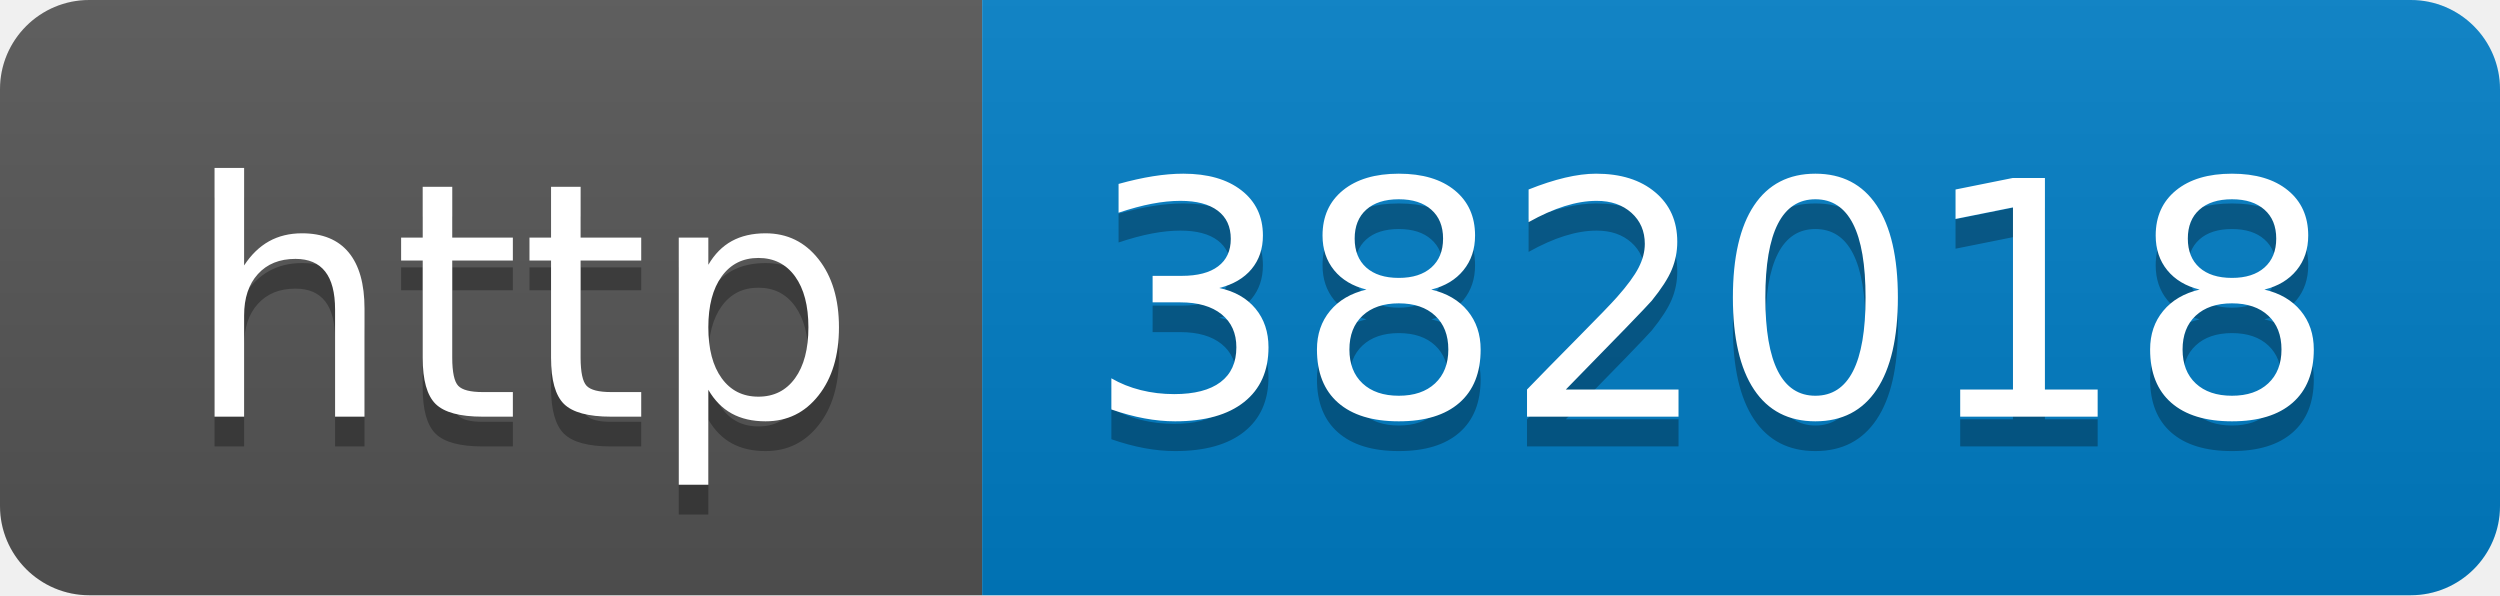
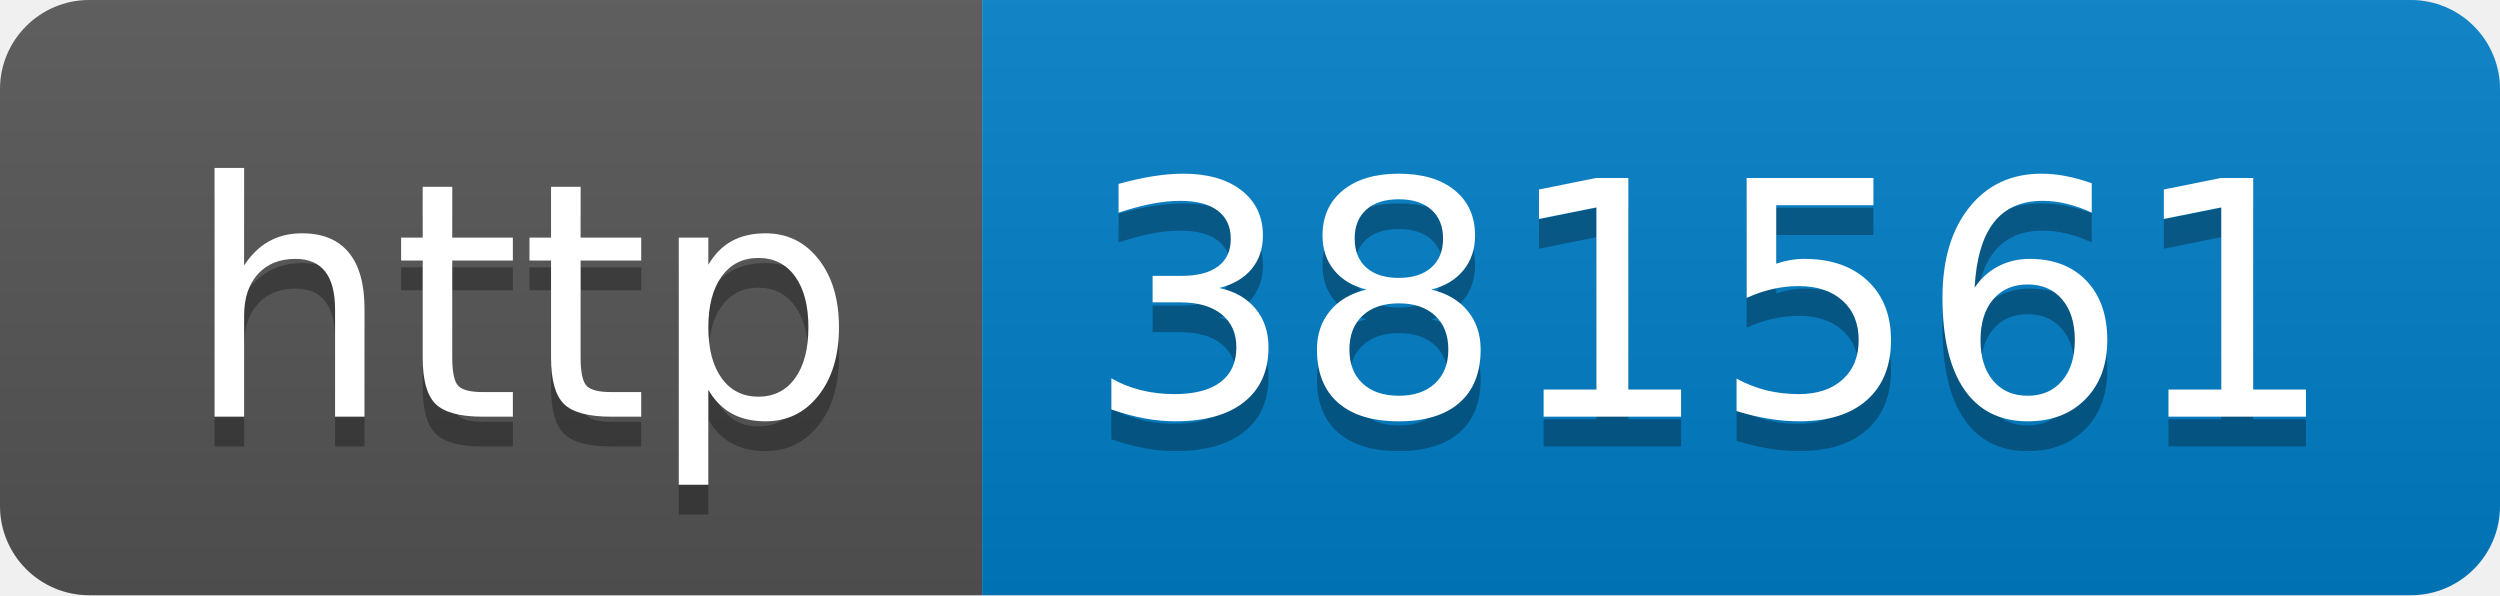
- <svg xmlns="http://www.w3.org/2000/svg" width="84" height="20" role="img" aria-label="http: 382018">
+ <svg xmlns="http://www.w3.org/2000/svg" width="84" height="20" role="img" aria-label="http: 381561">
  <linearGradient id="s" x2="0" y2="100%">
    <stop offset="0" stop-color="#bbb" stop-opacity=".1" />
    <stop offset="1" stop-opacity=".1" />
  </linearGradient>
  <clipPath id="r">
    <rect width="84" height="20" rx="3" fill="#fff" />
  </clipPath>
  <g clip-path="url(#r)">
    <rect width="33" height="20" fill="#555" />
    <rect x="33" width="51" height="20" fill="#007ec6" />
    <rect width="84" height="20" fill="url(#s)" />
  </g>
  <g fill="#fff" text-anchor="middle" font-family="Verdana,Geneva,DejaVu Sans,sans-serif" text-rendering="geometricPrecision" font-size="110">
    <text aria-hidden="true" x="175" y="150" fill="#010101" fill-opacity=".3" transform="scale(.1)" textLength="230">http</text>
    <text x="175" y="140" transform="scale(.1)" fill="#fff" textLength="230">http</text>
-     <text aria-hidden="true" x="575" y="150" fill="#010101" fill-opacity=".3" transform="scale(.1)" textLength="410">382018</text>
-     <text x="575" y="140" transform="scale(.1)" fill="#fff" textLength="410">382018</text>
+     <text aria-hidden="true" x="575" y="150" fill="#010101" fill-opacity=".3" transform="scale(.1)" textLength="410">381561</text>
+     <text x="575" y="140" transform="scale(.1)" fill="#fff" textLength="410">381561</text>
  </g>
</svg>
